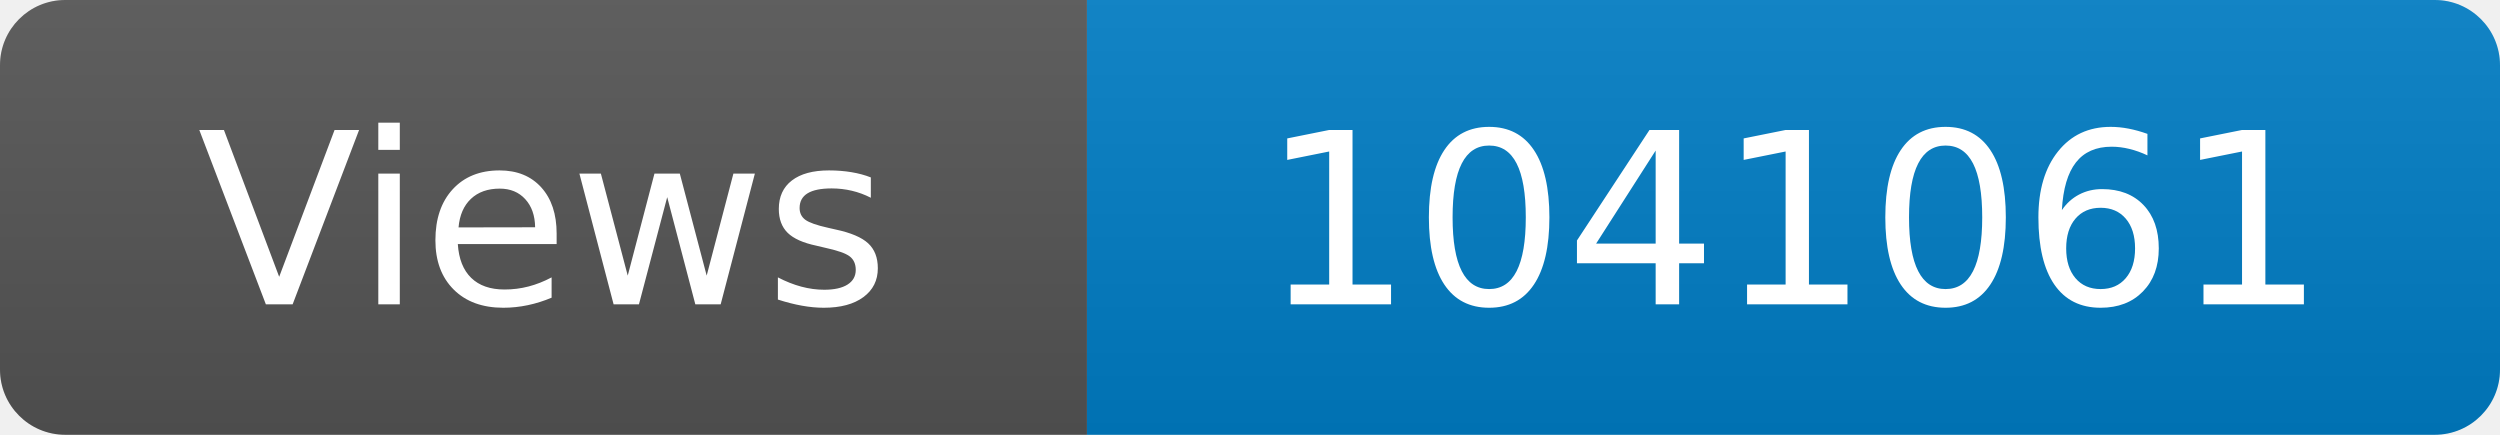
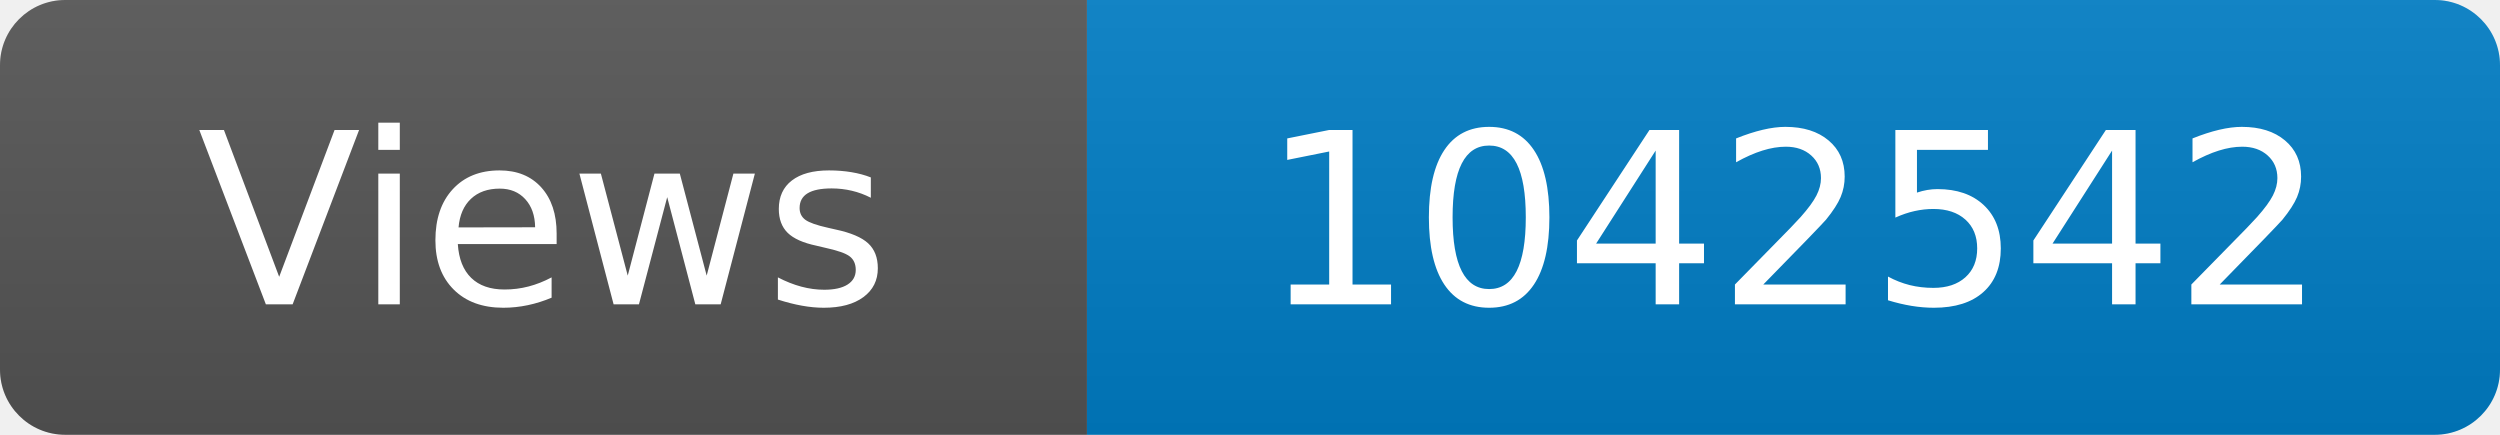
<svg xmlns="http://www.w3.org/2000/svg" width="115" height="20" role="img" aria-label="Maintained?: yes">
  <linearGradient id="s" x2="0" y2="100%">
    <stop offset="0" stop-color="#bbb" stop-opacity=".1" />
    <stop offset="1" stop-opacity=".1" />
  </linearGradient>
  <clipPath id="r">
    <rect width="115" height="20" rx="3" fill="#fff" />
  </clipPath>
  <g clip-path="url(#r)">
    <rect width="50" height="20" fill="#555" />
    <rect x="50" width="160" height="20" fill="#007ec6" />
    <rect width="115" height="20" fill="url(#s)" />
  </g>
  <g fill="#fff" text-anchor="middle" font-family="Verdana,Geneva,DejaVu Sans,sans-serif" font-size="110">
    <text x="250" y="140" transform="scale(.1)" fill="#fff">Views</text>
-     <text x="825" y="140" transform="scale(.1)" fill="#fff">1041061</text>
+     <text x="825" y="140" transform="scale(.1)" fill="#fff">1042542</text>
  </g>
</svg>
